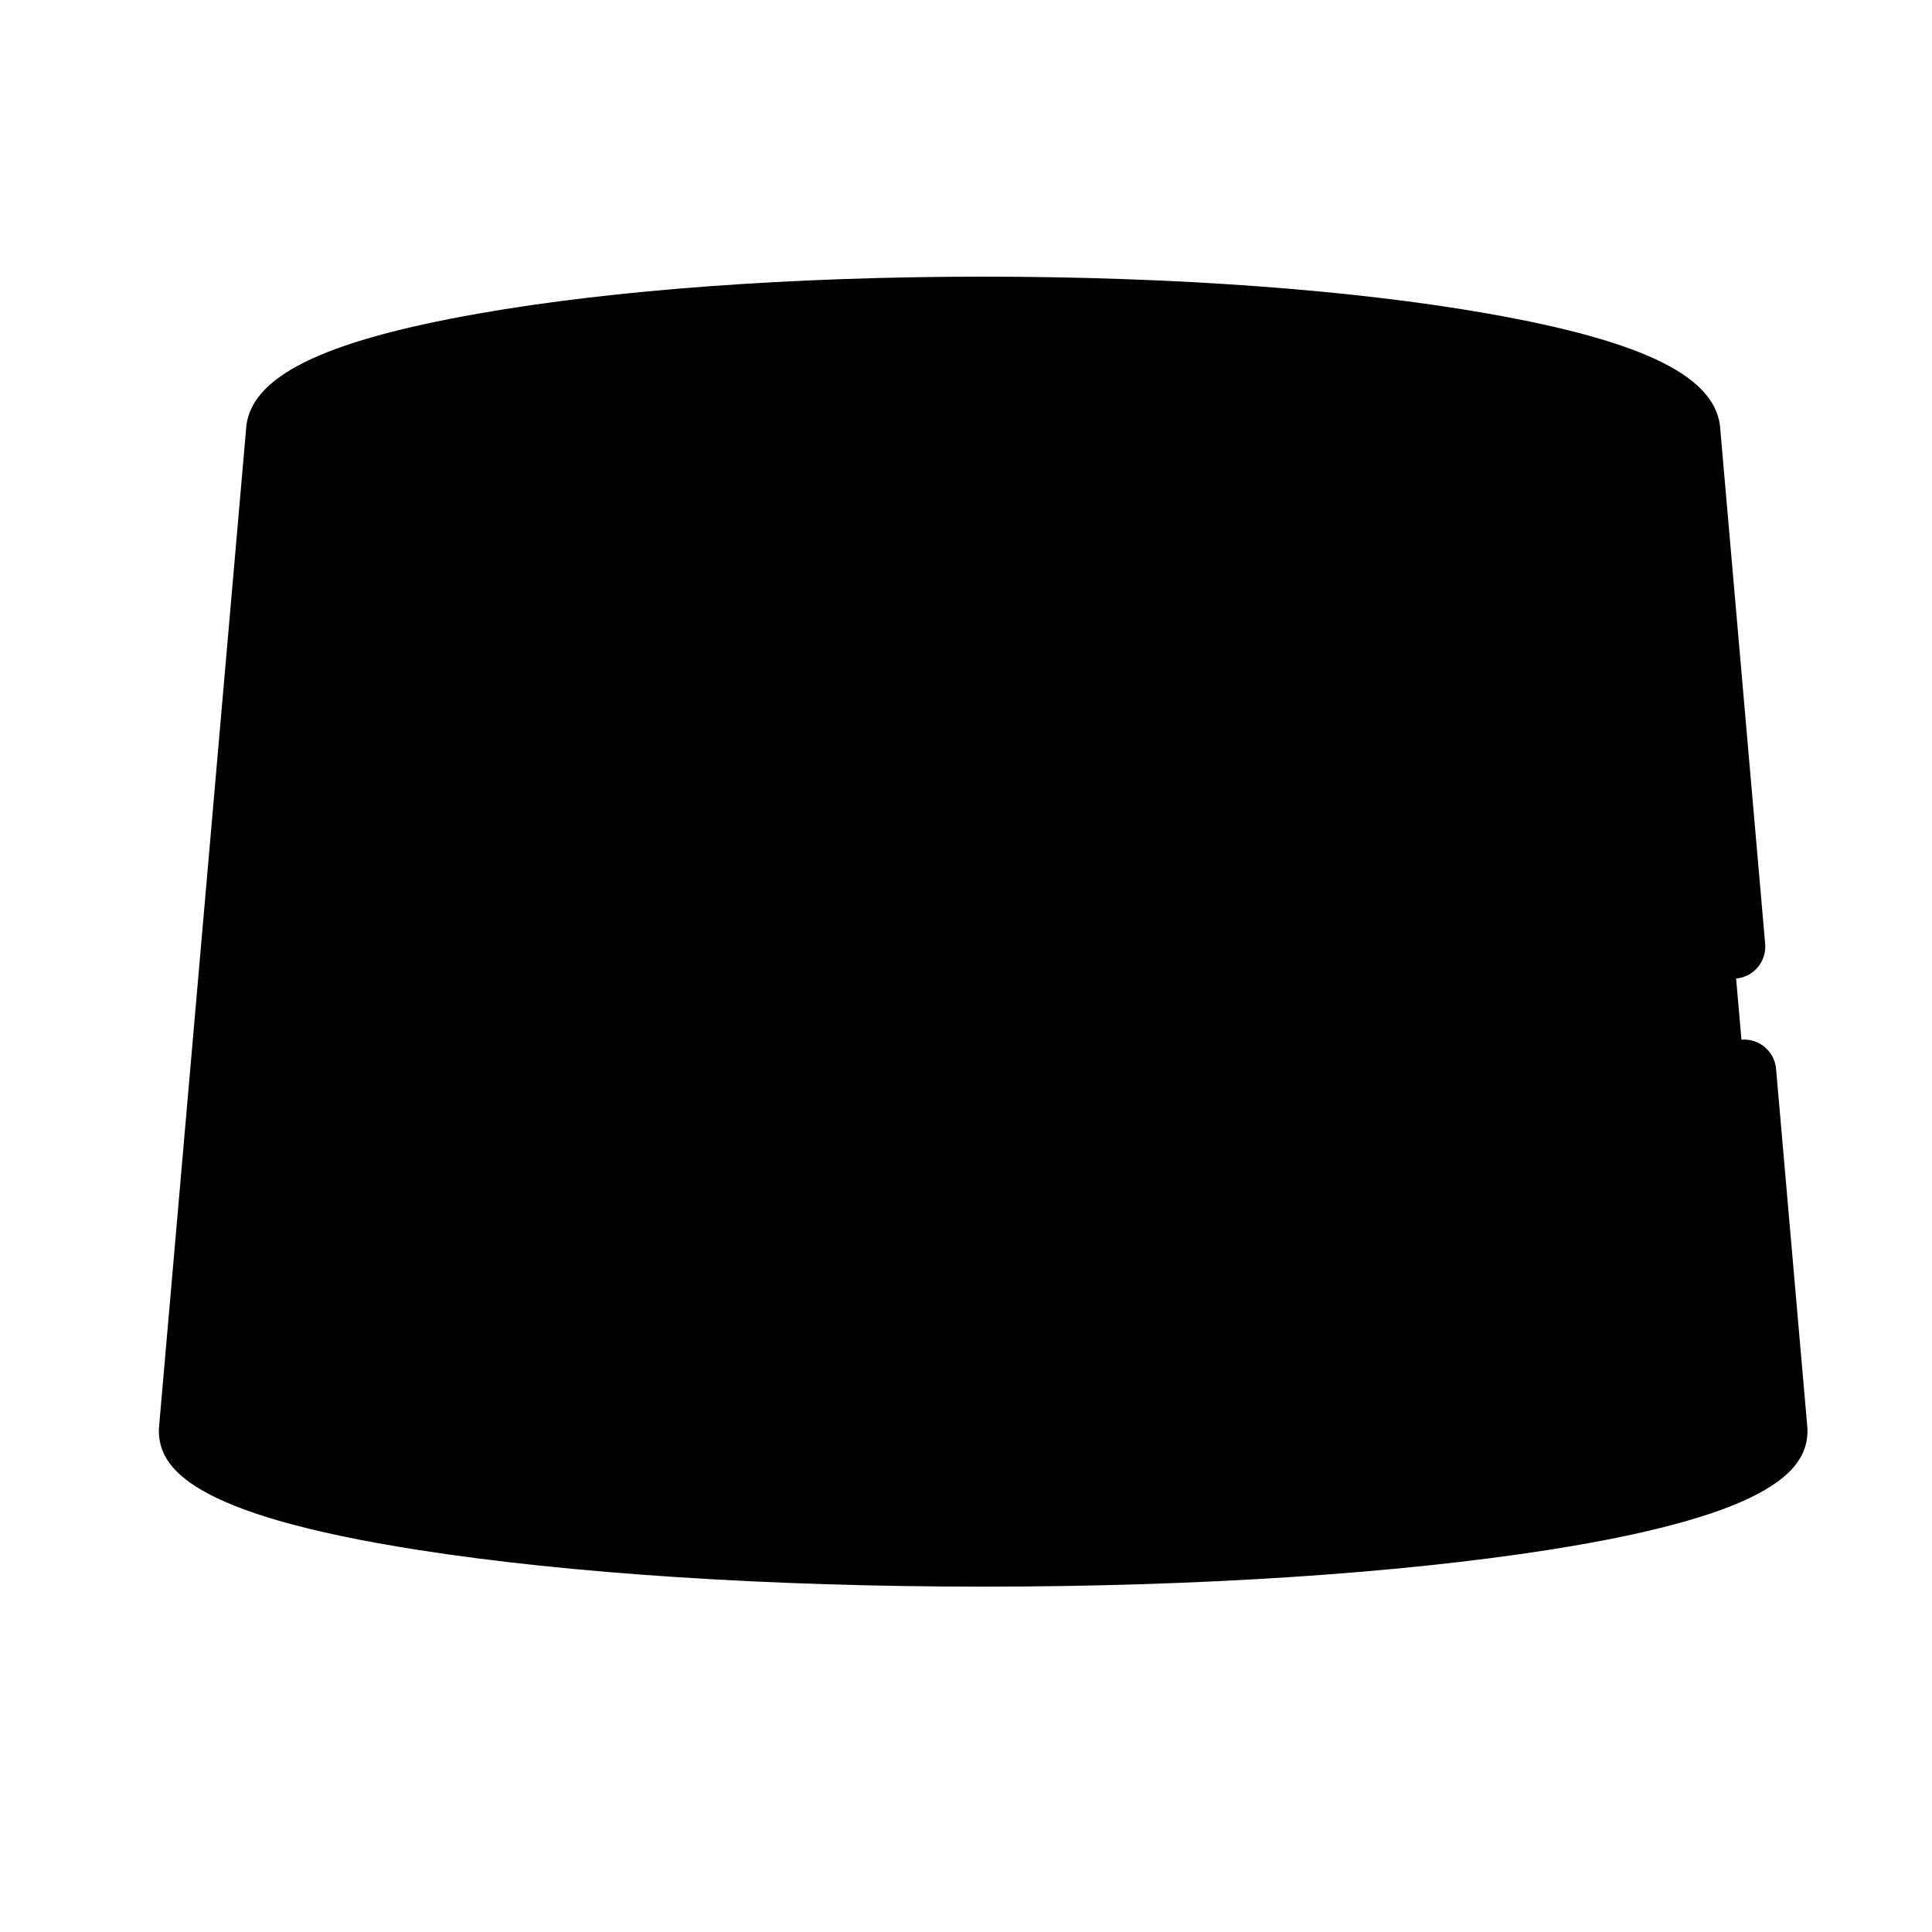
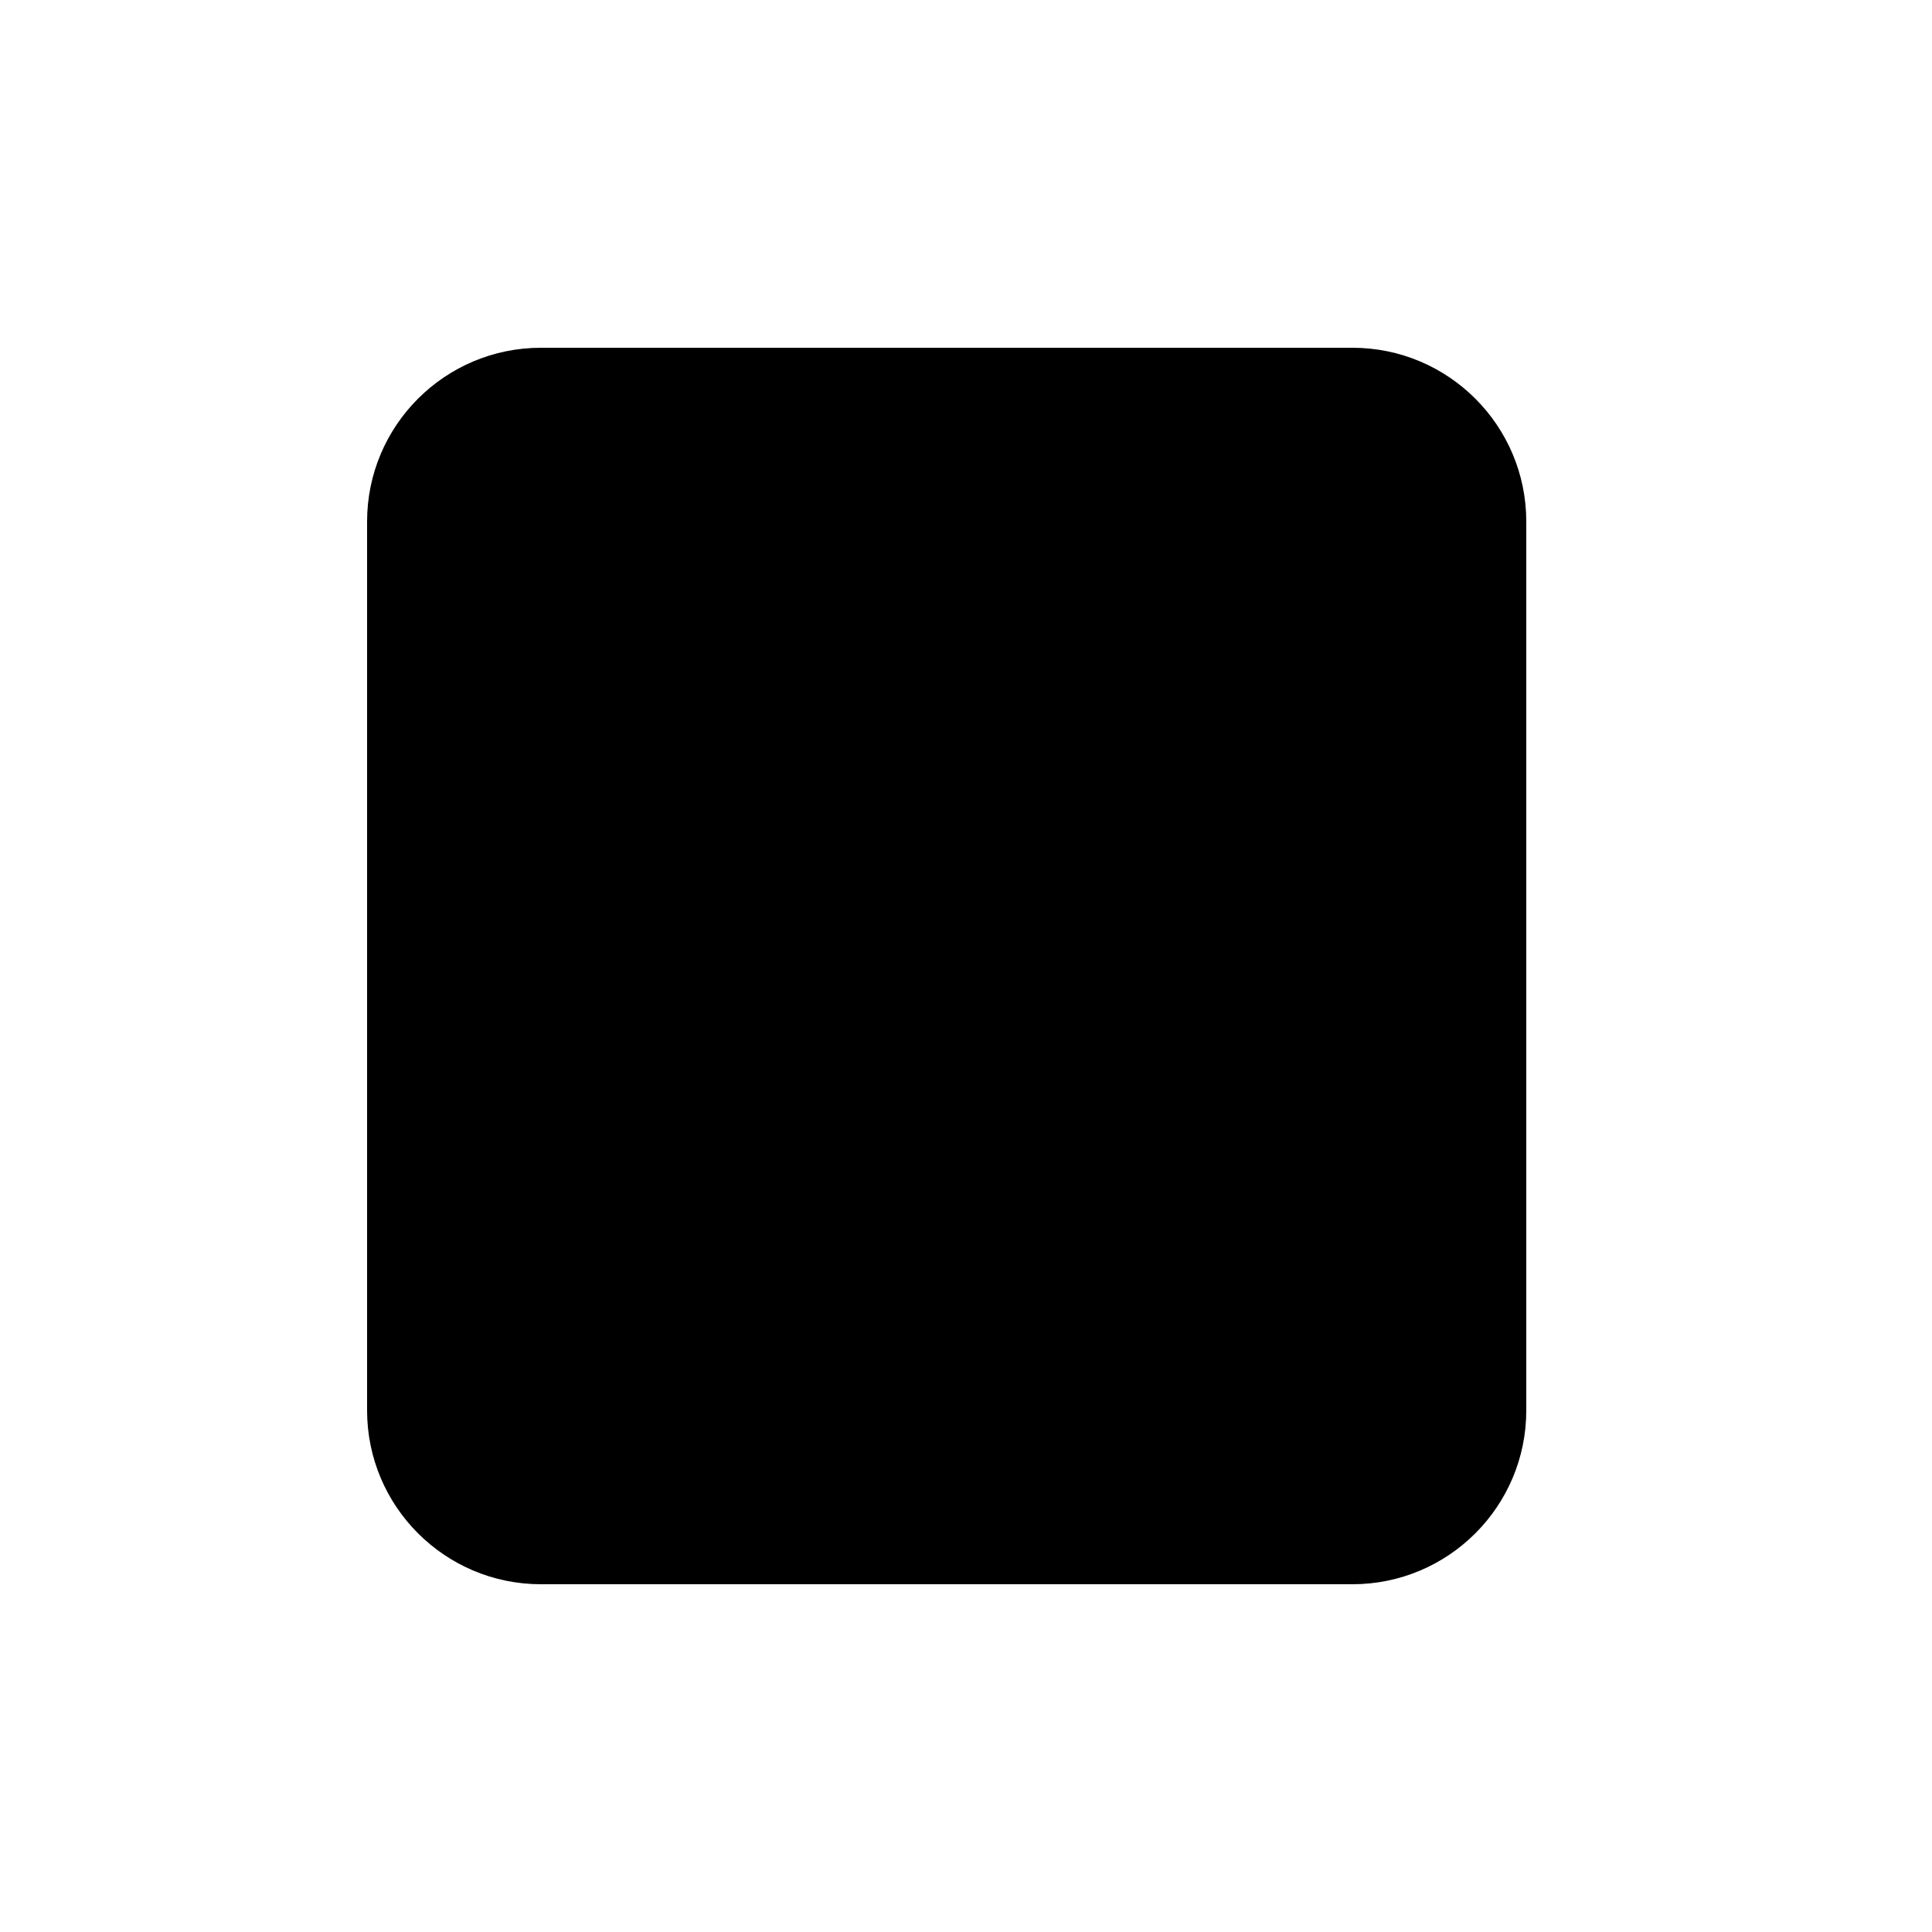
- <svg xmlns="http://www.w3.org/2000/svg" width="800" height="800" viewBox="0 0 1024 1024" class="icon">
-   <path d="M941.079 758.135c0 36.352-188.029 65.798-419.977 65.798-75.435.0-146.227-3.095-207.406-8.579-126.942-11.31-212.571-32.688-212.571-57.219l46.137-528.68h747.679l46.137 528.68z" fill="#000" />
-   <path d="M324.665 243.063l-10.98 572.291c-126.93-11.31-212.56-32.688-212.56-57.219l46.137-528.68 177.402 13.608z" fill="#000" />
-   <path d="M147.263 229.456a373.84 65.798.0 10747.679.0 373.84 65.798.0 10-747.679.0z" fill="#000" />
-   <path d="M250.596 383.272c-9.353.0-16.93 7.623-16.93 17.021v137.5c0 9.398 7.578 17.01 16.93 17.01H307.61c9.353.0 16.93-7.612 16.93-17.01.0-9.387-7.589-17.01-16.93-17.01h-40.073V400.293c0-9.398-7.578-17.021-16.942-17.021zM375.307 554.815c30.948.0 56.127-25.304 56.127-56.411v-58.721c0-31.107-25.179-56.411-56.127-56.411S319.181 408.576 319.181 439.683v58.721c0 31.107 25.179 56.411 56.127 56.411zM353.052 439.683c0-12.334 9.99-22.369 22.266-22.369s22.255 10.035 22.255 22.369v58.721a22.346 22.346.0 01-22.255 22.38 22.357 22.357.0 01-22.266-22.38v-58.721zM520.021 752.469c30.948.0 56.138-25.316 56.138-56.4V637.338c0-31.095-25.19-56.4-56.138-56.4s-56.127 25.316-56.127 56.4v58.732c0 31.084 25.179 56.4 56.127 56.4zM497.766 637.338c0-12.334 9.99-22.369 22.266-22.369 12.265.0 22.255 10.035 22.255 22.369v58.732a22.335 22.335.0 01-22.255 22.357A22.335 22.335.0 01497.766 696.07V637.338zM503.467 383.272h-32.063c-9.353.0-16.93 7.623-16.93 17.021v137.5c0 9.398 7.578 17.01 16.93 17.01h39.196c30.959.0 56.138-25.293 56.138-56.4.0-18.773-9.205-35.43-23.279-45.682a46.194 46.194.0 006.167-23.063c0-25.577-20.708-46.387-46.16-46.387zm-15.132 34.042h15.132c6.77.0 12.288 5.53 12.288 12.334.0 6.815-5.507 12.345-12.288 12.345h-15.132v-24.678zm22.266 103.458H488.334v-44.749h22.266c12.277.0 22.266 10.035 22.266 22.369s-10.001 22.38-22.266 22.38zM345.372 752.469h39.196c30.948.0 56.127-25.316 56.127-56.4.0-18.773-9.193-35.43-23.268-45.693a46.194 46.194.0 006.167-23.063c0-25.577-20.708-46.376-46.148-46.376h-32.074c-9.353.0-16.93 7.623-16.93 17.021v137.489c0 9.398 7.589 17.021 16.93 17.021zm39.208-34.031h-22.266v-44.749H384.569c12.277.0 22.266 10.047 22.266 22.38s-9.99 22.369-22.255 22.369zm-22.266-103.47h15.144c6.77.0 12.288 5.53 12.288 12.345.0 6.804-5.507 12.334-12.288 12.334h-15.144v-24.678zM635.915 383.272H603.853c-9.353.0-16.93 7.623-16.93 17.021v137.5c0 9.398 7.578 17.01 16.93 17.01h39.196c30.936.0 56.127-25.293 56.127-56.4a56.434 56.434.0 00-23.279-45.682 46.091 46.091.0 006.178-23.063c-.011-25.577-20.719-46.387-46.16-46.387zm-15.132 34.042h15.132c6.781.0 12.288 5.53 12.288 12.334.0 6.815-5.507 12.345-12.288 12.345h-15.132v-24.678zm22.266 103.458h-22.266v-44.749h22.266c12.265.0 22.244 10.035 22.244 22.369s-9.978 22.38-22.244 22.38zm116.645 34.042c9.353.0 16.93-7.623 16.93-17.01v-64.228l36.955-64.819A17.067 17.067.0 00807.299 385.536a16.873 16.873.0 00-23.108 6.303l-24.496 42.974-24.496-42.974A16.896 16.896.0 00712.078 385.536a17.078 17.078.0 00-6.269 23.233l36.955 64.819v64.228a16.953 16.953.0 0016.93 16.998zM650.65 752.469c9.353.0 16.93-7.623 16.93-17.021V671.232l36.955-64.819a17.067 17.067.0 00-6.269-23.233 16.896 16.896.0 00-23.108 6.315L650.65 632.468l-24.485-42.974a16.896 16.896.0 00-23.108-6.315 17.067 17.067.0 00-6.292 23.233l36.955 64.808v64.228a16.953 16.953.0 0016.93 17.021z" fill="#000" />
-   <path d="M957.941 756.656l-16.589-190.134a16.953 16.953.0 00-18.341-15.462 16.987 16.987.0 00-15.394 18.432l16.316 186.96c-4.028 3.846-25.907 19.729-122.596 33.519-76.686 10.934-176.196 16.953-280.223 16.953-104.038.0-203.56-6.019-280.223-16.953-96.7-13.79-118.591-29.685-122.596-33.519l42.701-489.756c14.518 7.225 34.395 13.631 60.12 19.502a17.021 17.021.0 007.498-33.189c-44.419-10.138-58.834-19.684-63.135-23.552 5.473-4.938 27.364-19.115 106.291-31.801 68.153-10.957 156.695-16.987 249.333-16.987s181.191 6.03 249.321 16.987c78.939 12.686 100.818 26.863 106.291 31.801-5.461 4.949-27.352 19.126-106.291 31.801-68.13 10.945-156.683 16.976-249.321 16.976-82.591.0-160.666-4.665-225.781-13.505a16.953 16.953.0 00-19.046 14.586 16.998 16.998.0 0014.518 19.137c66.583 9.034 146.227 13.801 230.309 13.801 100.807.0 195.732-6.929 267.275-19.524 42.052-7.396 72.613-15.895 92.82-26.032L901.825 503.194A16.964 16.964.0 00920.166 518.656a16.998 16.998.0 0015.406-18.432L911.826 227.999C910.564 200.055 872.346 180.941 788.378 166.161 716.834 153.566 621.909 146.637 521.102 146.637s-195.732 6.929-267.275 19.524c-83.968 14.78-122.175 33.906-123.449 61.838L84.264 756.656a16.088 16.088.0 00-.068 1.479c0 19.479 15.61 44.282 137.33 63.351 80.156 12.561 186.55 19.467 299.577 19.467 113.038.0 219.409-6.906 299.577-19.467 121.719-19.081 137.33-43.873 137.33-63.351.0-.489-.023-.99-.068-1.479z" fill="#000" />
+ <svg xmlns="http://www.w3.org/2000/svg" viewBox="0 0 100 100">
+   <g fill="#000">
+     <rect x="19" y="18" width="60" height="64" rx="9" />
+   </g>
</svg>
